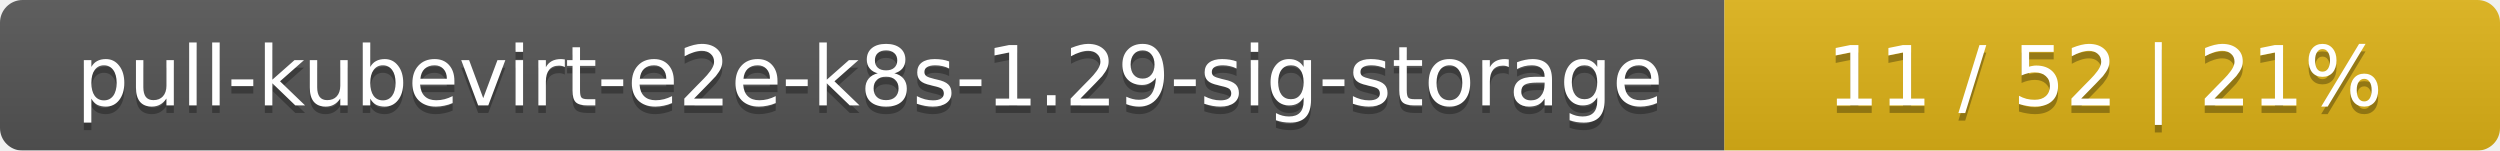
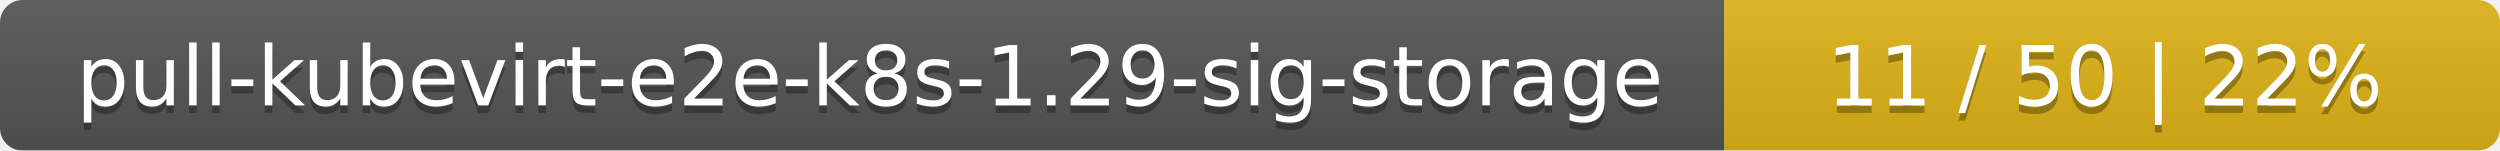
<svg xmlns="http://www.w3.org/2000/svg" width="332" height="20">
  <linearGradient id="smooth" x2="0" y2="100%">
    <stop offset="0" stop-color="#bbb" stop-opacity=".1" />
    <stop offset="1" stop-opacity=".1" />
  </linearGradient>
  <mask id="round">
    <rect width="332" height="20" rx="3" fill="#fff" />
  </mask>
  <g mask="url(#round)">
    <rect width="229" height="20" fill="#555" />
    <rect x="229" width="103" height="20" fill="#dfb317" />
    <rect width="332" height="20" fill="url(#smooth)" />
  </g>
  <g fill="#fff" text-anchor="middle" font-family="DejaVu Sans,Verdana,Geneva,sans-serif" font-size="11">
    <text x="115.5" y="15" fill="#010101" fill-opacity=".3">pull-kubevirt-e2e-k8s-1.29-sig-storage</text>
    <text x="115.5" y="14">pull-kubevirt-e2e-k8s-1.29-sig-storage</text>
-     <text x="279.5" y="15" fill="#010101" fill-opacity=".3">11 / 52    |    21%</text>
-     <text x="279.5" y="14">11 / 52    |    21%</text>
+     <text x="279.5" y="15" fill="#010101" fill-opacity=".3">11 / 50    |    22%</text>
+     <text x="279.5" y="14">11 / 50    |    22%</text>
  </g>
</svg>
